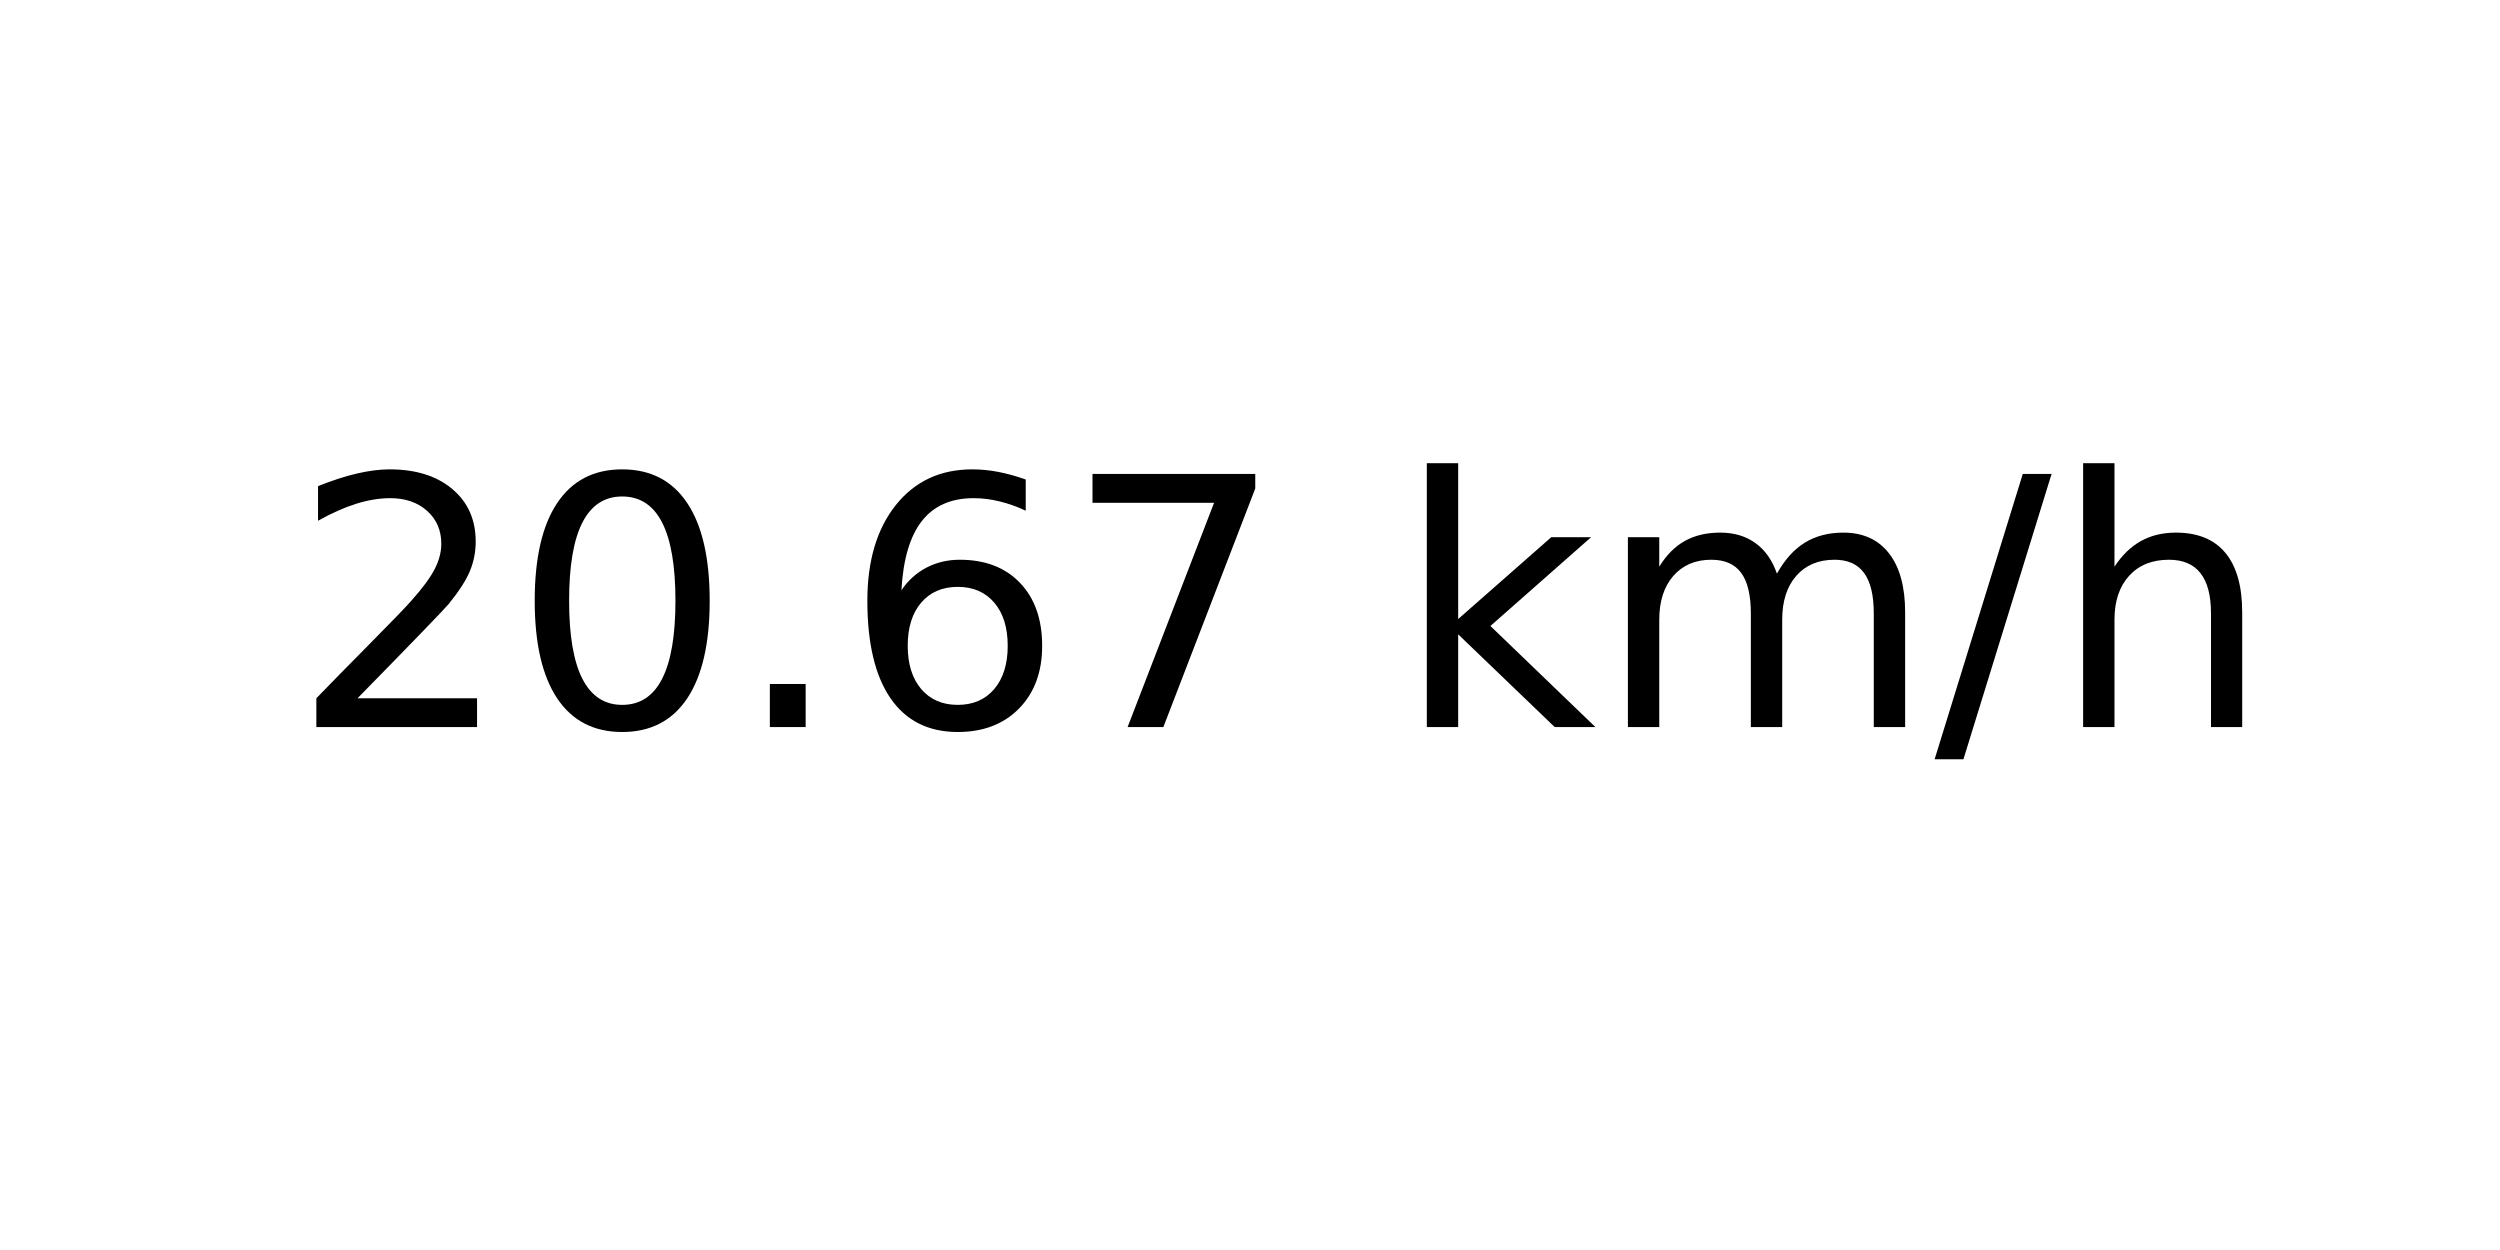
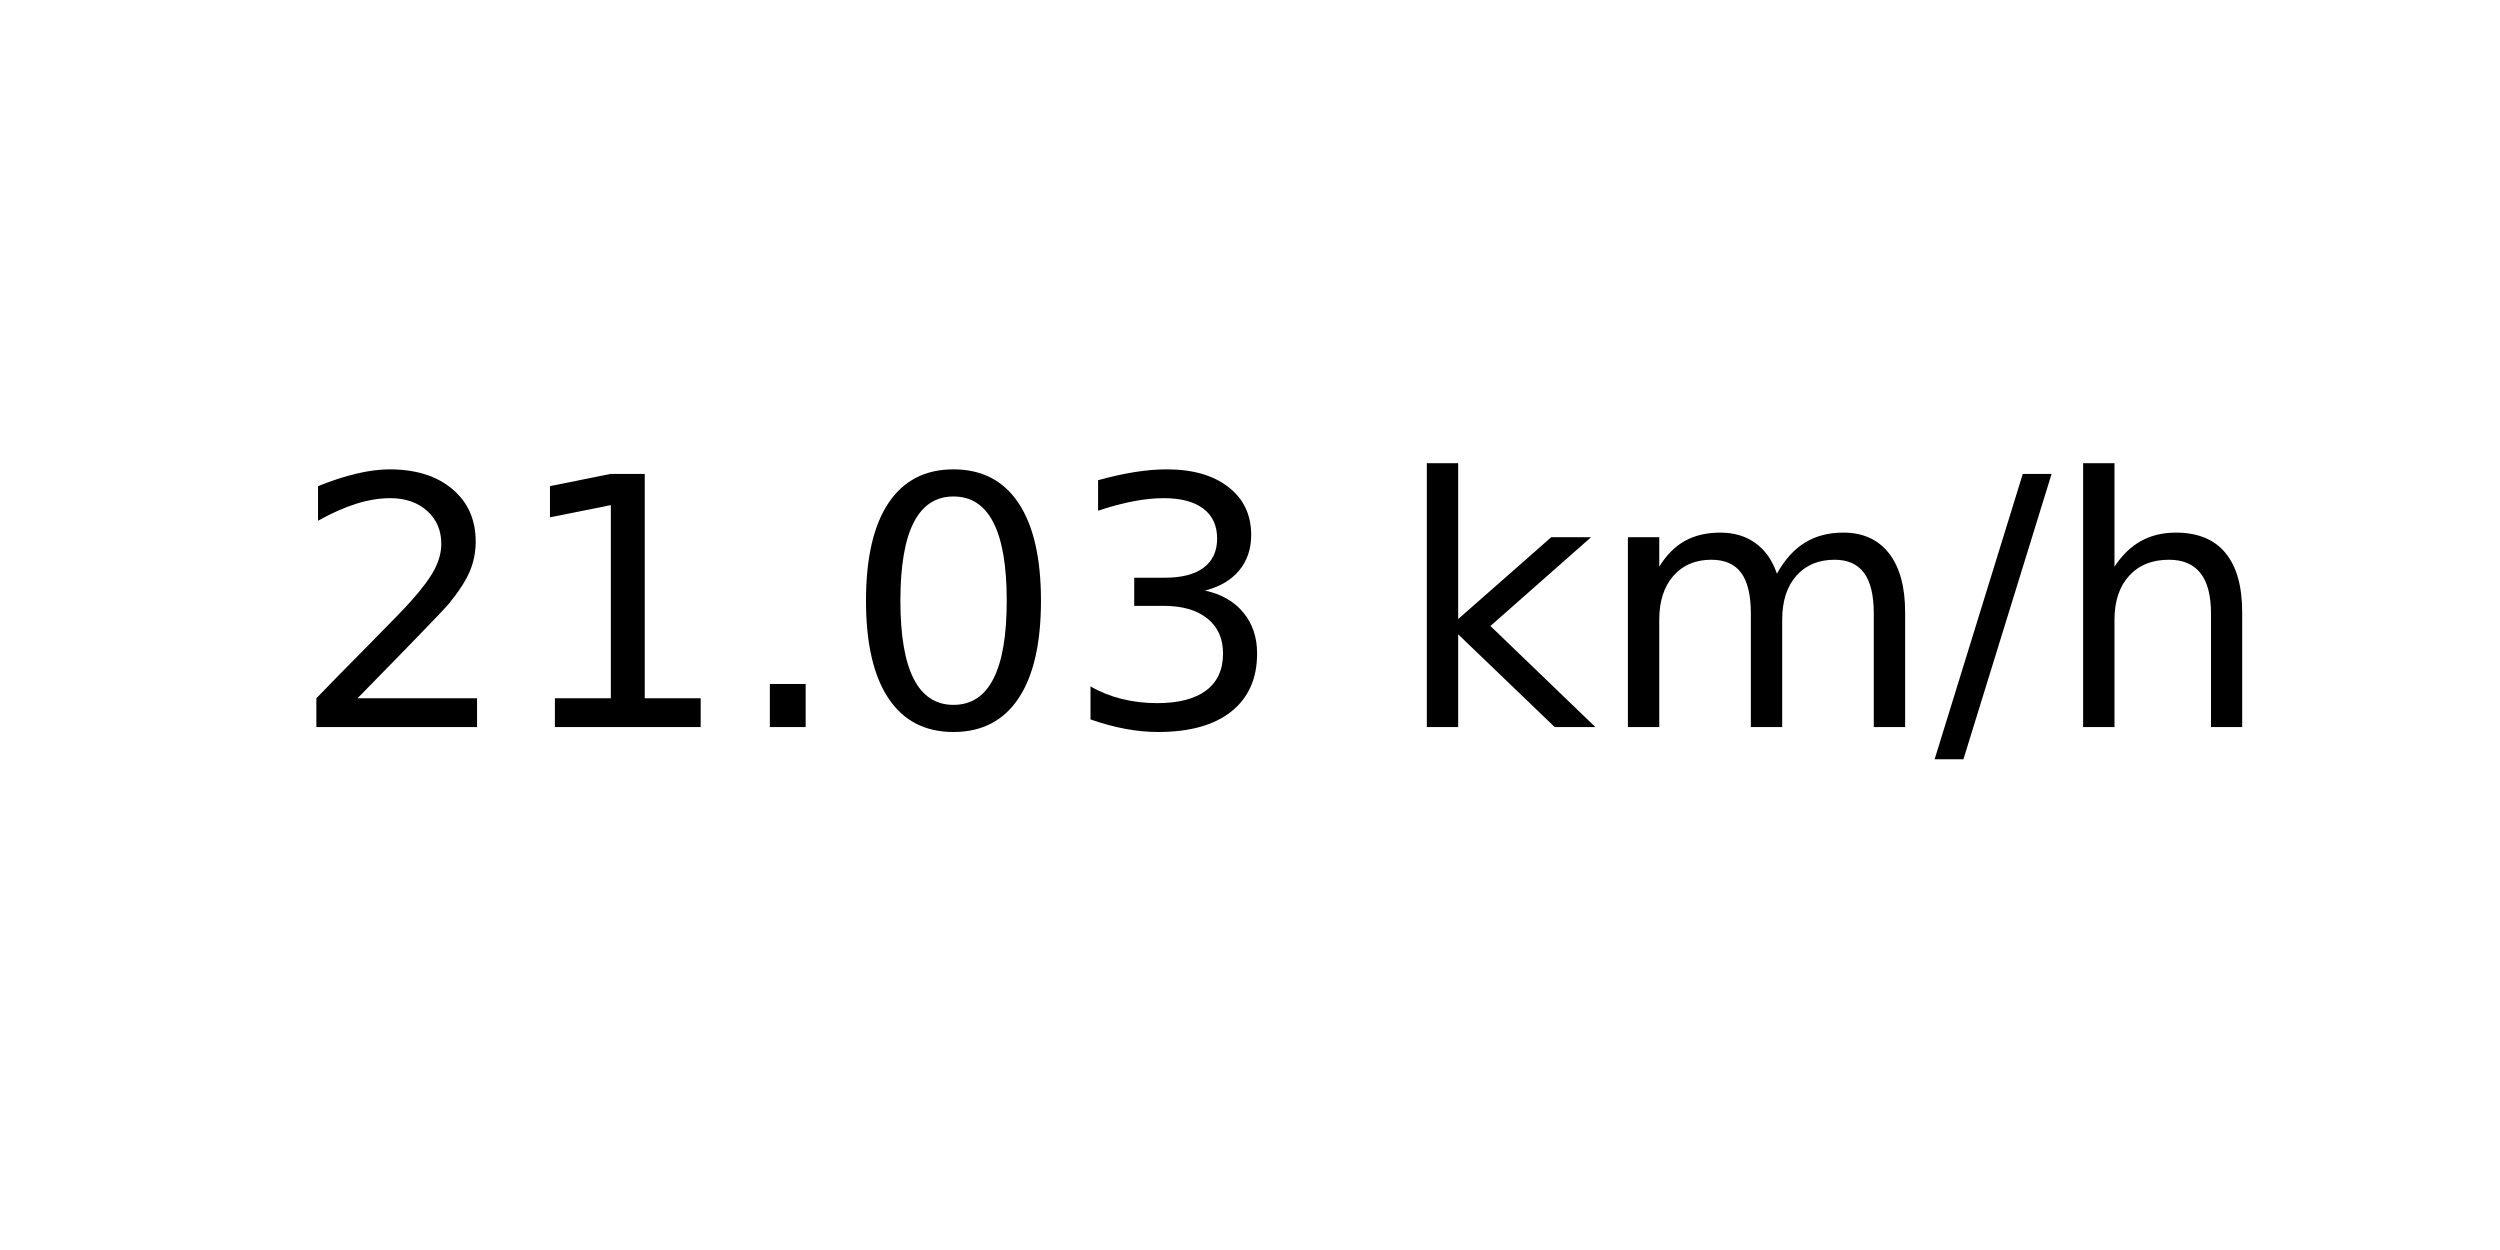
<svg xmlns="http://www.w3.org/2000/svg" xmlns:xlink="http://www.w3.org/1999/xlink" width="72pt" height="36pt" viewBox="0 0 72 36" version="1.1">
  <defs>
    <style type="text/css">*{stroke-linejoin: round; stroke-linecap: butt}</style>
  </defs>
  <g id="figure_1">
    <g id="axes_1">
      <g id="text_1">
        <g transform="translate(8.378125 20.93937) scale(0.1 -0.1)">
          <defs>
            <path id="DejaVuSans-32" d="M 1228 531  L 3431 531  L 3431 0  L 469 0  L 469 531  Q 828 903 1448 1529  Q 2069 2156 2228 2338  Q 2531 2678 2651 2914  Q 2772 3150 2772 3378  Q 2772 3750 2511 3984  Q 2250 4219 1831 4219  Q 1534 4219 1204 4116  Q 875 4013 500 3803  L 500 4441  Q 881 4594 1212 4672  Q 1544 4750 1819 4750  Q 2544 4750 2975 4387  Q 3406 4025 3406 3419  Q 3406 3131 3298 2873  Q 3191 2616 2906 2266  Q 2828 2175 2409 1742  Q 1991 1309 1228 531  z " transform="scale(0.015625)" />
+             <path id="DejaVuSans-31" d="M 794 531  L 1825 531  L 1825 4091  L 703 3866  L 703 4441  L 1819 4666  L 2450 4666  L 2450 531  L 3481 531  L 3481 0  L 794 0  L 794 531  z " transform="scale(0.015625)" />
+             <path id="DejaVuSans-2e" d="M 684 794  L 1344 794  L 1344 0  L 684 0  L 684 794  z " transform="scale(0.015625)" />
            <path id="DejaVuSans-30" d="M 2034 4250  Q 1547 4250 1301 3770  Q 1056 3291 1056 2328  Q 1056 1369 1301 889  Q 1547 409 2034 409  Q 2525 409 2770 889  Q 3016 1369 3016 2328  Q 3016 3291 2770 3770  Q 2525 4250 2034 4250  z M 2034 4750  Q 2819 4750 3233 4129  Q 3647 3509 3647 2328  Q 3647 1150 3233 529  Q 2819 -91 2034 -91  Q 1250 -91 836 529  Q 422 1150 422 2328  Q 422 3509 836 4129  Q 1250 4750 2034 4750  z " transform="scale(0.015625)" />
-             <path id="DejaVuSans-2e" d="M 684 794  L 1344 794  L 1344 0  L 684 0  L 684 794  z " transform="scale(0.015625)" />
-             <path id="DejaVuSans-36" d="M 2113 2584  Q 1688 2584 1439 2293  Q 1191 2003 1191 1497  Q 1191 994 1439 701  Q 1688 409 2113 409  Q 2538 409 2786 701  Q 3034 994 3034 1497  Q 3034 2003 2786 2293  Q 2538 2584 2113 2584  z M 3366 4563  L 3366 3988  Q 3128 4100 2886 4159  Q 2644 4219 2406 4219  Q 1781 4219 1451 3797  Q 1122 3375 1075 2522  Q 1259 2794 1537 2939  Q 1816 3084 2150 3084  Q 2853 3084 3261 2657  Q 3669 2231 3669 1497  Q 3669 778 3244 343  Q 2819 -91 2113 -91  Q 1303 -91 875 529  Q 447 1150 447 2328  Q 447 3434 972 4092  Q 1497 4750 2381 4750  Q 2619 4750 2861 4703  Q 3103 4656 3366 4563  z " transform="scale(0.015625)" />
-             <path id="DejaVuSans-37" d="M 525 4666  L 3525 4666  L 3525 4397  L 1831 0  L 1172 0  L 2766 4134  L 525 4134  L 525 4666  z " transform="scale(0.015625)" />
+             <path id="DejaVuSans-33" d="M 2597 2516  Q 3050 2419 3304 2112  Q 3559 1806 3559 1356  Q 3559 666 3084 287  Q 2609 -91 1734 -91  Q 1441 -91 1130 -33  Q 819 25 488 141  L 488 750  Q 750 597 1062 519  Q 1375 441 1716 441  Q 2309 441 2620 675  Q 2931 909 2931 1356  Q 2931 1769 2642 2001  Q 2353 2234 1838 2234  L 1294 2234  L 1294 2753  L 1863 2753  Q 2328 2753 2575 2939  Q 2822 3125 2822 3475  Q 2822 3834 2567 4026  Q 2313 4219 1838 4219  Q 1578 4219 1281 4162  Q 984 4106 628 3988  L 628 4550  Q 988 4650 1302 4700  Q 1616 4750 1894 4750  Q 2613 4750 3031 4423  Q 3450 4097 3450 3541  Q 3450 3153 3228 2886  Q 3006 2619 2597 2516  z " transform="scale(0.015625)" />
            <path id="DejaVuSans-20" transform="scale(0.015625)" />
            <path id="DejaVuSans-6b" d="M 581 4863  L 1159 4863  L 1159 1991  L 2875 3500  L 3609 3500  L 1753 1863  L 3688 0  L 2938 0  L 1159 1709  L 1159 0  L 581 0  L 581 4863  z " transform="scale(0.015625)" />
            <path id="DejaVuSans-6d" d="M 3328 2828  Q 3544 3216 3844 3400  Q 4144 3584 4550 3584  Q 5097 3584 5394 3201  Q 5691 2819 5691 2113  L 5691 0  L 5113 0  L 5113 2094  Q 5113 2597 4934 2840  Q 4756 3084 4391 3084  Q 3944 3084 3684 2787  Q 3425 2491 3425 1978  L 3425 0  L 2847 0  L 2847 2094  Q 2847 2600 2669 2842  Q 2491 3084 2119 3084  Q 1678 3084 1418 2786  Q 1159 2488 1159 1978  L 1159 0  L 581 0  L 581 3500  L 1159 3500  L 1159 2956  Q 1356 3278 1631 3431  Q 1906 3584 2284 3584  Q 2666 3584 2933 3390  Q 3200 3197 3328 2828  z " transform="scale(0.015625)" />
            <path id="DejaVuSans-2f" d="M 1625 4666  L 2156 4666  L 531 -594  L 0 -594  L 1625 4666  z " transform="scale(0.015625)" />
            <path id="DejaVuSans-68" d="M 3513 2113  L 3513 0  L 2938 0  L 2938 2094  Q 2938 2591 2744 2837  Q 2550 3084 2163 3084  Q 1697 3084 1428 2787  Q 1159 2491 1159 1978  L 1159 0  L 581 0  L 581 4863  L 1159 4863  L 1159 2956  Q 1366 3272 1645 3428  Q 1925 3584 2291 3584  Q 2894 3584 3203 3211  Q 3513 2838 3513 2113  z " transform="scale(0.015625)" />
          </defs>
          <use xlink:href="#DejaVuSans-32" />
-           <use xlink:href="#DejaVuSans-30" x="63.623" />
+           <use xlink:href="#DejaVuSans-31" x="63.623" />
          <use xlink:href="#DejaVuSans-2e" x="127.246" />
-           <use xlink:href="#DejaVuSans-36" x="159.033" />
-           <use xlink:href="#DejaVuSans-37" x="222.656" />
+           <use xlink:href="#DejaVuSans-30" x="159.033" />
+           <use xlink:href="#DejaVuSans-33" x="222.656" />
          <use xlink:href="#DejaVuSans-20" x="286.279" />
          <use xlink:href="#DejaVuSans-6b" x="318.066" />
          <use xlink:href="#DejaVuSans-6d" x="375.977" />
          <use xlink:href="#DejaVuSans-2f" x="473.389" />
          <use xlink:href="#DejaVuSans-68" x="507.08" />
        </g>
      </g>
    </g>
  </g>
</svg>
